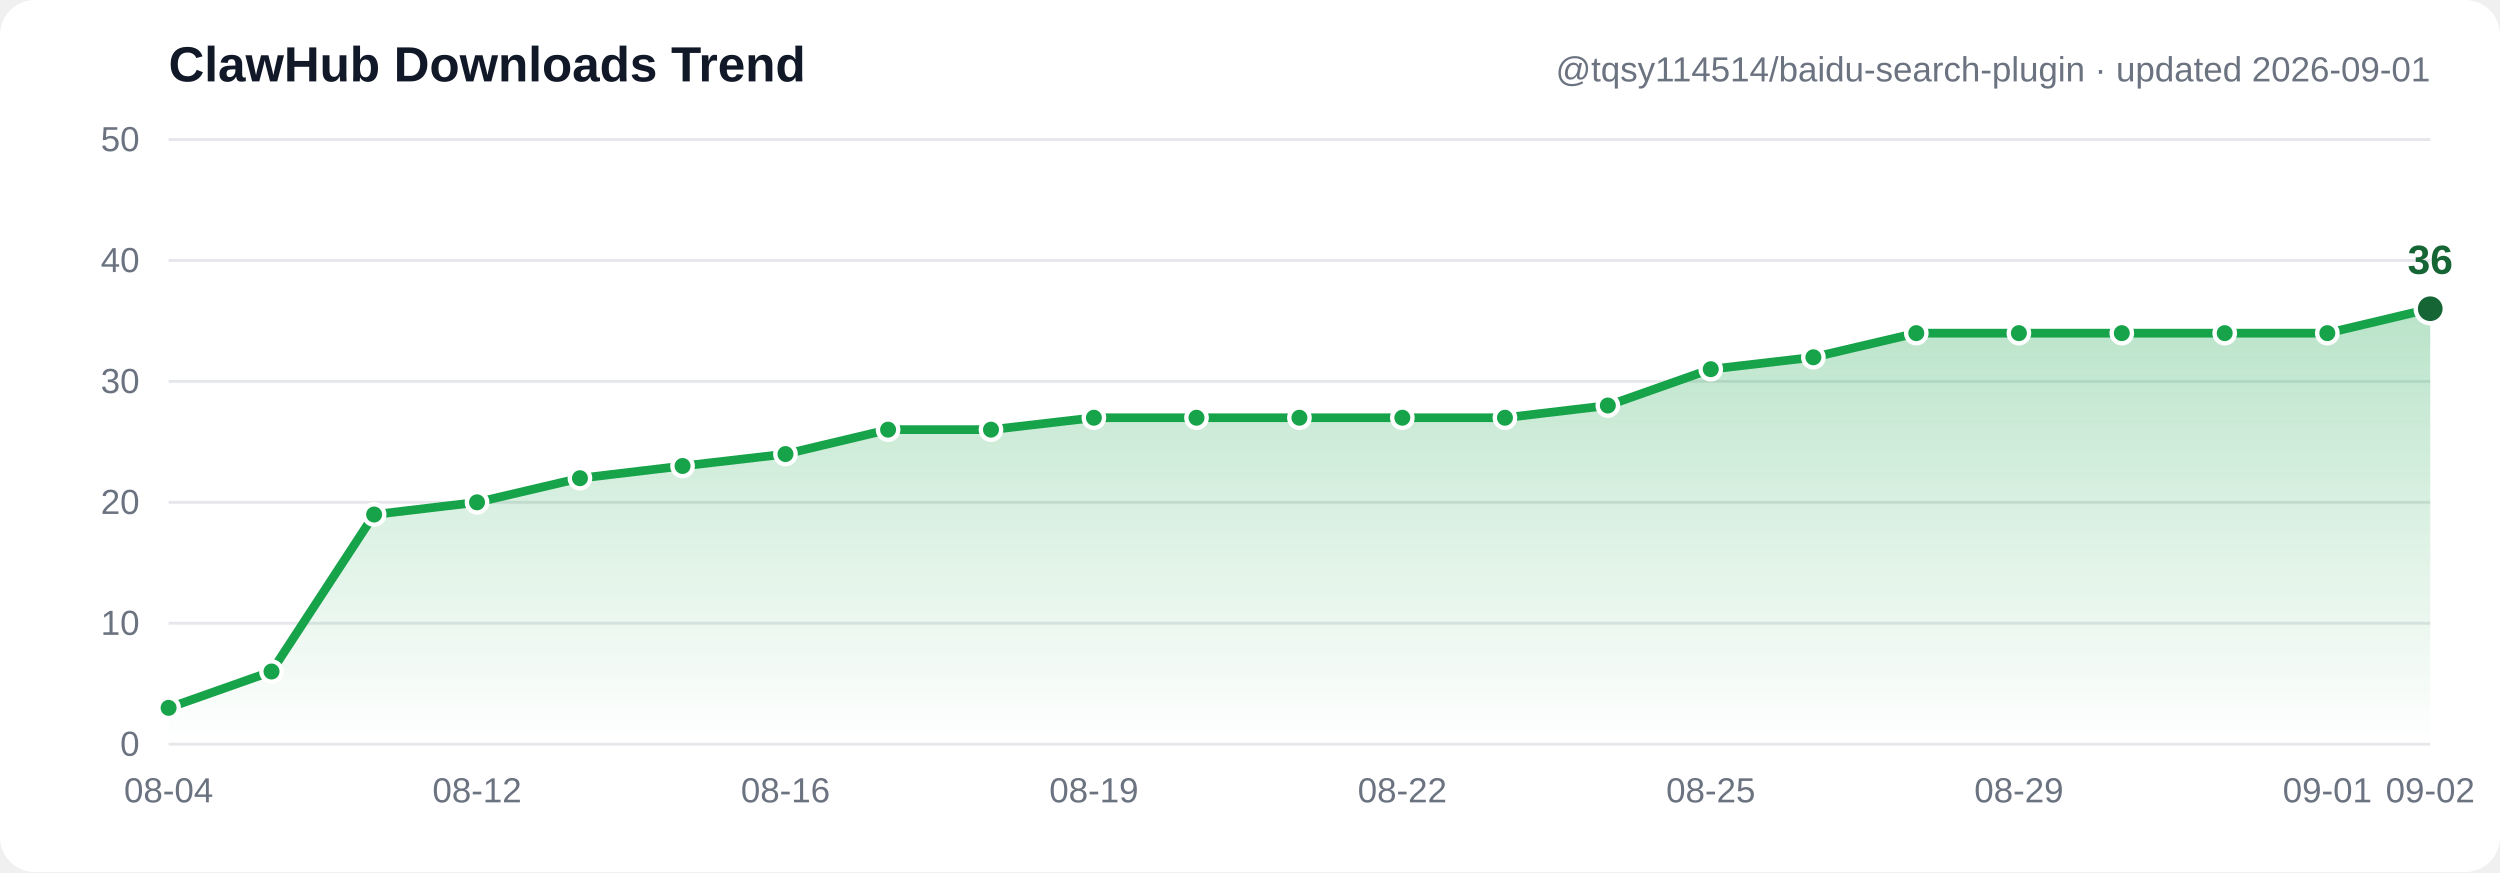
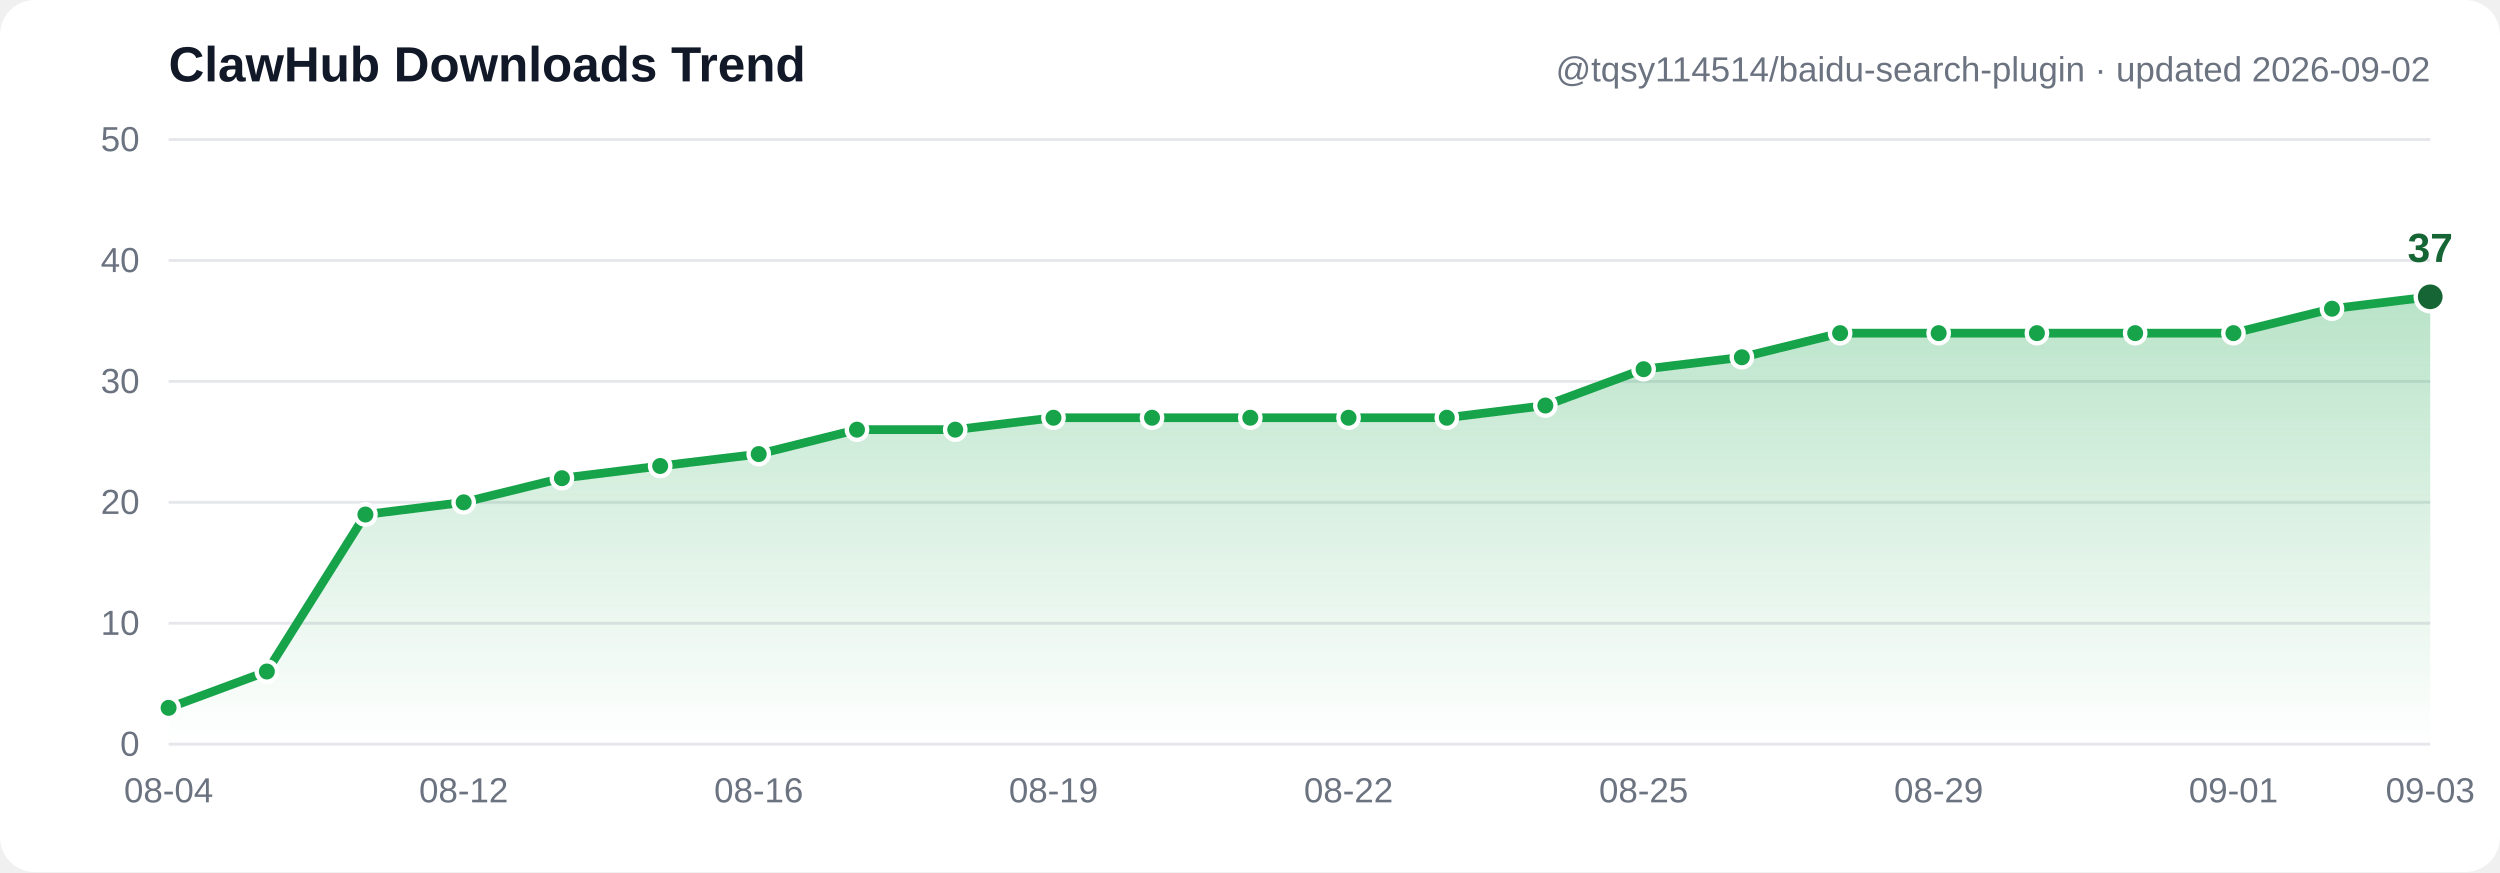
- <svg xmlns="http://www.w3.org/2000/svg" width="860" height="300" viewBox="0 0 860 300" font-family="Segoe UI, Arial, sans-serif" role="img" aria-label="ClawHub downloads trend: 3, 6, 19, 20, 22, 23, 24, 26, 26, 27, 27, 27, 27, 27, 28, 31, 32, 34, 34, 34, 34, 34, 36">
+ <svg xmlns="http://www.w3.org/2000/svg" width="860" height="300" viewBox="0 0 860 300" font-family="Segoe UI, Arial, sans-serif" role="img" aria-label="ClawHub downloads trend: 3, 6, 19, 20, 22, 23, 24, 26, 26, 27, 27, 27, 27, 27, 28, 31, 32, 34, 34, 34, 34, 34, 36, 37">
  <defs>
    <linearGradient id="grad" x1="0" y1="0" x2="0" y2="1">
      <stop offset="0%" stop-color="#16a34a" stop-opacity="0.30" />
      <stop offset="100%" stop-color="#16a34a" stop-opacity="0" />
    </linearGradient>
  </defs>
  <rect width="860" height="300" fill="#ffffff" rx="12" />
  <line x1="58" y1="256.0" x2="836" y2="256.0" stroke="#e5e7eb" stroke-width="1" />
  <text x="48" y="260.0" text-anchor="end" font-size="12" fill="#6b7280">0</text>
  <line x1="58" y1="214.4" x2="836" y2="214.4" stroke="#e5e7eb" stroke-width="1" />
  <text x="48" y="218.4" text-anchor="end" font-size="12" fill="#6b7280">10</text>
  <line x1="58" y1="172.8" x2="836" y2="172.8" stroke="#e5e7eb" stroke-width="1" />
  <text x="48" y="176.8" text-anchor="end" font-size="12" fill="#6b7280">20</text>
  <line x1="58" y1="131.2" x2="836" y2="131.2" stroke="#e5e7eb" stroke-width="1" />
  <text x="48" y="135.2" text-anchor="end" font-size="12" fill="#6b7280">30</text>
  <line x1="58" y1="89.6" x2="836" y2="89.6" stroke="#e5e7eb" stroke-width="1" />
  <text x="48" y="93.6" text-anchor="end" font-size="12" fill="#6b7280">40</text>
  <line x1="58" y1="48.0" x2="836" y2="48.0" stroke="#e5e7eb" stroke-width="1" />
  <text x="48" y="52.0" text-anchor="end" font-size="12" fill="#6b7280">50</text>
-   <path d="M 58.0,243.5 93.4,231.0 128.7,177.0 164.1,172.8 199.5,164.5 234.8,160.3 270.2,156.2 305.5,147.8 340.9,147.8 376.3,143.7 411.6,143.7 447.0,143.7 482.4,143.7 517.7,143.7 553.1,139.5 588.5,127.0 623.8,122.9 659.2,114.6 694.5,114.6 729.9,114.6 765.3,114.6 800.6,114.6 836.0,106.2 L 836.0,256.0 L 58.0,256.0 Z" fill="url(#grad)" />
-   <polyline points="58.0,243.5 93.4,231.0 128.7,177.0 164.1,172.8 199.5,164.5 234.8,160.3 270.2,156.2 305.5,147.8 340.9,147.8 376.3,143.7 411.6,143.7 447.0,143.7 482.4,143.7 517.7,143.7 553.1,139.5 588.5,127.0 623.8,122.9 659.2,114.6 694.5,114.6 729.9,114.6 765.3,114.6 800.6,114.6 836.0,106.2" fill="none" stroke="#16a34a" stroke-width="3" stroke-linecap="round" stroke-linejoin="round" />
+   <path d="M 58.0,243.5 91.8,231.0 125.7,177.0 159.5,172.8 193.3,164.5 227.1,160.3 261.0,156.2 294.8,147.8 328.6,147.8 362.4,143.7 396.3,143.7 430.1,143.7 463.9,143.7 497.7,143.7 531.6,139.5 565.4,127.0 599.2,122.9 633.0,114.6 666.9,114.6 700.7,114.6 734.5,114.6 768.3,114.6 802.2,106.2 836.0,102.1 L 836.0,256.0 L 58.0,256.0 Z" fill="url(#grad)" />
+   <polyline points="58.0,243.5 91.8,231.0 125.7,177.0 159.5,172.8 193.3,164.5 227.1,160.3 261.0,156.2 294.8,147.8 328.6,147.8 362.4,143.7 396.3,143.7 430.1,143.7 463.9,143.7 497.7,143.7 531.6,139.5 565.4,127.0 599.2,122.9 633.0,114.6 666.9,114.6 700.7,114.6 734.5,114.6 768.3,114.6 802.2,106.2 836.0,102.1" fill="none" stroke="#16a34a" stroke-width="3" stroke-linecap="round" stroke-linejoin="round" />
  <circle cx="58.0" cy="243.5" r="3.5" fill="#16a34a" stroke="#ffffff" stroke-width="1.5" />
-   <circle cx="93.4" cy="231.0" r="3.5" fill="#16a34a" stroke="#ffffff" stroke-width="1.5" />
-   <circle cx="128.7" cy="177.0" r="3.5" fill="#16a34a" stroke="#ffffff" stroke-width="1.5" />
-   <circle cx="164.1" cy="172.8" r="3.5" fill="#16a34a" stroke="#ffffff" stroke-width="1.5" />
-   <circle cx="199.5" cy="164.5" r="3.5" fill="#16a34a" stroke="#ffffff" stroke-width="1.5" />
-   <circle cx="234.8" cy="160.3" r="3.5" fill="#16a34a" stroke="#ffffff" stroke-width="1.5" />
-   <circle cx="270.2" cy="156.2" r="3.5" fill="#16a34a" stroke="#ffffff" stroke-width="1.5" />
-   <circle cx="305.5" cy="147.8" r="3.5" fill="#16a34a" stroke="#ffffff" stroke-width="1.5" />
-   <circle cx="340.9" cy="147.8" r="3.5" fill="#16a34a" stroke="#ffffff" stroke-width="1.5" />
-   <circle cx="376.3" cy="143.7" r="3.5" fill="#16a34a" stroke="#ffffff" stroke-width="1.5" />
-   <circle cx="411.6" cy="143.7" r="3.5" fill="#16a34a" stroke="#ffffff" stroke-width="1.5" />
-   <circle cx="447.0" cy="143.7" r="3.5" fill="#16a34a" stroke="#ffffff" stroke-width="1.5" />
-   <circle cx="482.4" cy="143.7" r="3.5" fill="#16a34a" stroke="#ffffff" stroke-width="1.5" />
-   <circle cx="517.7" cy="143.7" r="3.5" fill="#16a34a" stroke="#ffffff" stroke-width="1.5" />
-   <circle cx="553.1" cy="139.5" r="3.5" fill="#16a34a" stroke="#ffffff" stroke-width="1.5" />
-   <circle cx="588.5" cy="127.0" r="3.5" fill="#16a34a" stroke="#ffffff" stroke-width="1.5" />
-   <circle cx="623.8" cy="122.9" r="3.5" fill="#16a34a" stroke="#ffffff" stroke-width="1.5" />
-   <circle cx="659.2" cy="114.6" r="3.5" fill="#16a34a" stroke="#ffffff" stroke-width="1.5" />
-   <circle cx="694.5" cy="114.6" r="3.5" fill="#16a34a" stroke="#ffffff" stroke-width="1.5" />
-   <circle cx="729.9" cy="114.6" r="3.5" fill="#16a34a" stroke="#ffffff" stroke-width="1.5" />
-   <circle cx="765.3" cy="114.6" r="3.5" fill="#16a34a" stroke="#ffffff" stroke-width="1.5" />
-   <circle cx="800.6" cy="114.6" r="3.5" fill="#16a34a" stroke="#ffffff" stroke-width="1.5" />
-   <circle cx="836.0" cy="106.2" r="5" fill="#166534" stroke="#ffffff" stroke-width="1.5" />
-   <text x="836.0" y="94.2" text-anchor="middle" font-size="14" font-weight="bold" fill="#166534">36</text>
+   <circle cx="91.8" cy="231.0" r="3.5" fill="#16a34a" stroke="#ffffff" stroke-width="1.5" />
+   <circle cx="125.7" cy="177.0" r="3.5" fill="#16a34a" stroke="#ffffff" stroke-width="1.5" />
+   <circle cx="159.5" cy="172.8" r="3.5" fill="#16a34a" stroke="#ffffff" stroke-width="1.5" />
+   <circle cx="193.3" cy="164.5" r="3.5" fill="#16a34a" stroke="#ffffff" stroke-width="1.5" />
+   <circle cx="227.1" cy="160.3" r="3.5" fill="#16a34a" stroke="#ffffff" stroke-width="1.5" />
+   <circle cx="261.0" cy="156.2" r="3.5" fill="#16a34a" stroke="#ffffff" stroke-width="1.5" />
+   <circle cx="294.8" cy="147.8" r="3.5" fill="#16a34a" stroke="#ffffff" stroke-width="1.5" />
+   <circle cx="328.6" cy="147.8" r="3.5" fill="#16a34a" stroke="#ffffff" stroke-width="1.5" />
+   <circle cx="362.4" cy="143.7" r="3.5" fill="#16a34a" stroke="#ffffff" stroke-width="1.5" />
+   <circle cx="396.3" cy="143.7" r="3.5" fill="#16a34a" stroke="#ffffff" stroke-width="1.5" />
+   <circle cx="430.1" cy="143.7" r="3.5" fill="#16a34a" stroke="#ffffff" stroke-width="1.5" />
+   <circle cx="463.9" cy="143.7" r="3.5" fill="#16a34a" stroke="#ffffff" stroke-width="1.5" />
+   <circle cx="497.7" cy="143.7" r="3.5" fill="#16a34a" stroke="#ffffff" stroke-width="1.5" />
+   <circle cx="531.6" cy="139.5" r="3.5" fill="#16a34a" stroke="#ffffff" stroke-width="1.5" />
+   <circle cx="565.4" cy="127.0" r="3.5" fill="#16a34a" stroke="#ffffff" stroke-width="1.5" />
+   <circle cx="599.2" cy="122.9" r="3.5" fill="#16a34a" stroke="#ffffff" stroke-width="1.5" />
+   <circle cx="633.0" cy="114.6" r="3.5" fill="#16a34a" stroke="#ffffff" stroke-width="1.5" />
+   <circle cx="666.9" cy="114.6" r="3.5" fill="#16a34a" stroke="#ffffff" stroke-width="1.5" />
+   <circle cx="700.7" cy="114.6" r="3.5" fill="#16a34a" stroke="#ffffff" stroke-width="1.5" />
+   <circle cx="734.5" cy="114.6" r="3.5" fill="#16a34a" stroke="#ffffff" stroke-width="1.5" />
+   <circle cx="768.3" cy="114.6" r="3.5" fill="#16a34a" stroke="#ffffff" stroke-width="1.5" />
+   <circle cx="802.2" cy="106.2" r="3.5" fill="#16a34a" stroke="#ffffff" stroke-width="1.5" />
+   <circle cx="836.0" cy="102.1" r="5" fill="#166534" stroke="#ffffff" stroke-width="1.5" />
+   <text x="836.0" y="90.1" text-anchor="middle" font-size="14" font-weight="bold" fill="#166534">37</text>
  <text x="58.0" y="276" text-anchor="middle" font-size="12" fill="#6b7280">08-04</text>
-   <text x="164.1" y="276" text-anchor="middle" font-size="12" fill="#6b7280">08-12</text>
-   <text x="270.2" y="276" text-anchor="middle" font-size="12" fill="#6b7280">08-16</text>
-   <text x="376.3" y="276" text-anchor="middle" font-size="12" fill="#6b7280">08-19</text>
-   <text x="482.4" y="276" text-anchor="middle" font-size="12" fill="#6b7280">08-22</text>
-   <text x="588.5" y="276" text-anchor="middle" font-size="12" fill="#6b7280">08-25</text>
-   <text x="694.5" y="276" text-anchor="middle" font-size="12" fill="#6b7280">08-29</text>
-   <text x="800.6" y="276" text-anchor="middle" font-size="12" fill="#6b7280">09-01</text>
-   <text x="836.0" y="276" text-anchor="middle" font-size="12" fill="#6b7280">09-02</text>
+   <text x="159.5" y="276" text-anchor="middle" font-size="12" fill="#6b7280">08-12</text>
+   <text x="261.0" y="276" text-anchor="middle" font-size="12" fill="#6b7280">08-16</text>
+   <text x="362.4" y="276" text-anchor="middle" font-size="12" fill="#6b7280">08-19</text>
+   <text x="463.9" y="276" text-anchor="middle" font-size="12" fill="#6b7280">08-22</text>
+   <text x="565.4" y="276" text-anchor="middle" font-size="12" fill="#6b7280">08-25</text>
+   <text x="666.9" y="276" text-anchor="middle" font-size="12" fill="#6b7280">08-29</text>
+   <text x="768.3" y="276" text-anchor="middle" font-size="12" fill="#6b7280">09-01</text>
+   <text x="836.0" y="276" text-anchor="middle" font-size="12" fill="#6b7280">09-03</text>
  <text x="58" y="28" font-size="17" font-weight="bold" fill="#111827">ClawHub Downloads Trend</text>
-   <text x="836" y="28" text-anchor="end" font-size="12" fill="#6b7280">@tqsy114514/baidu-search-plugin · updated 2026-09-01</text>
+   <text x="836" y="28" text-anchor="end" font-size="12" fill="#6b7280">@tqsy114514/baidu-search-plugin · updated 2026-09-02</text>
</svg>
